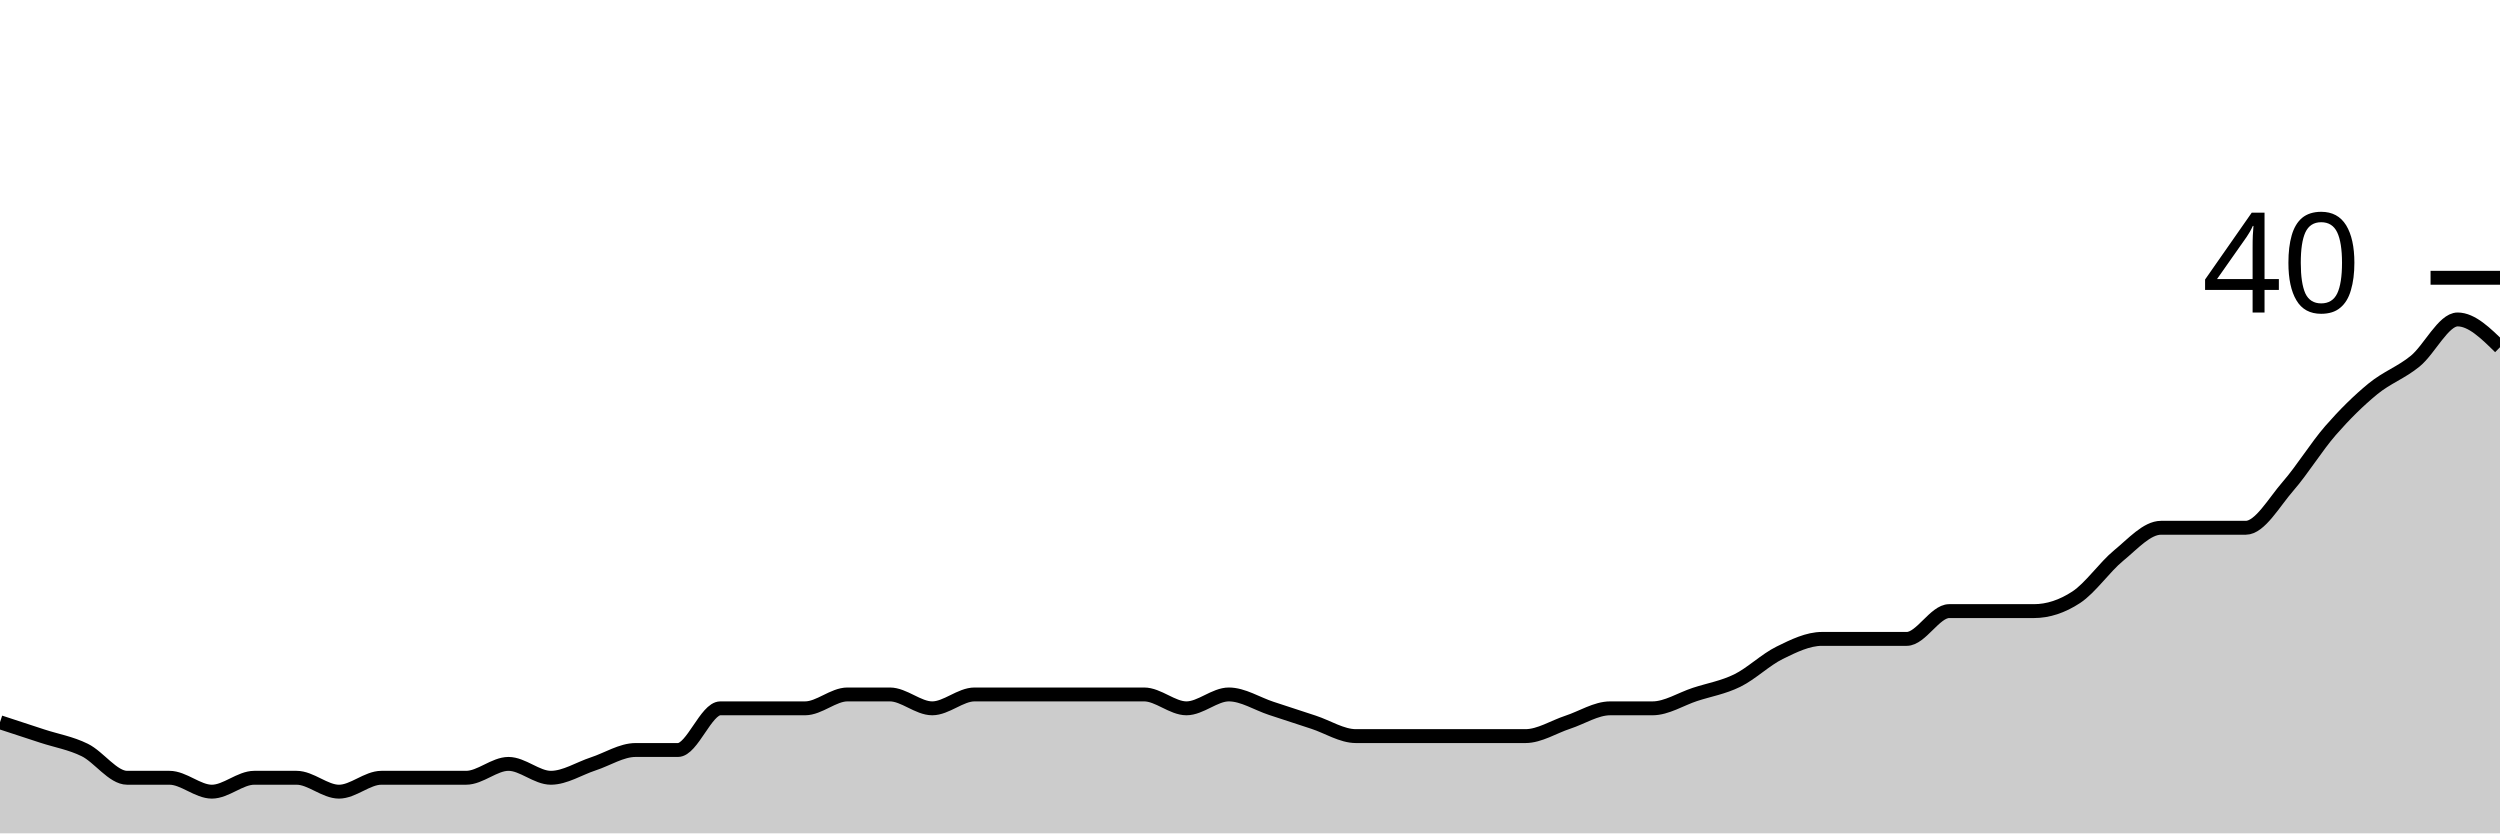
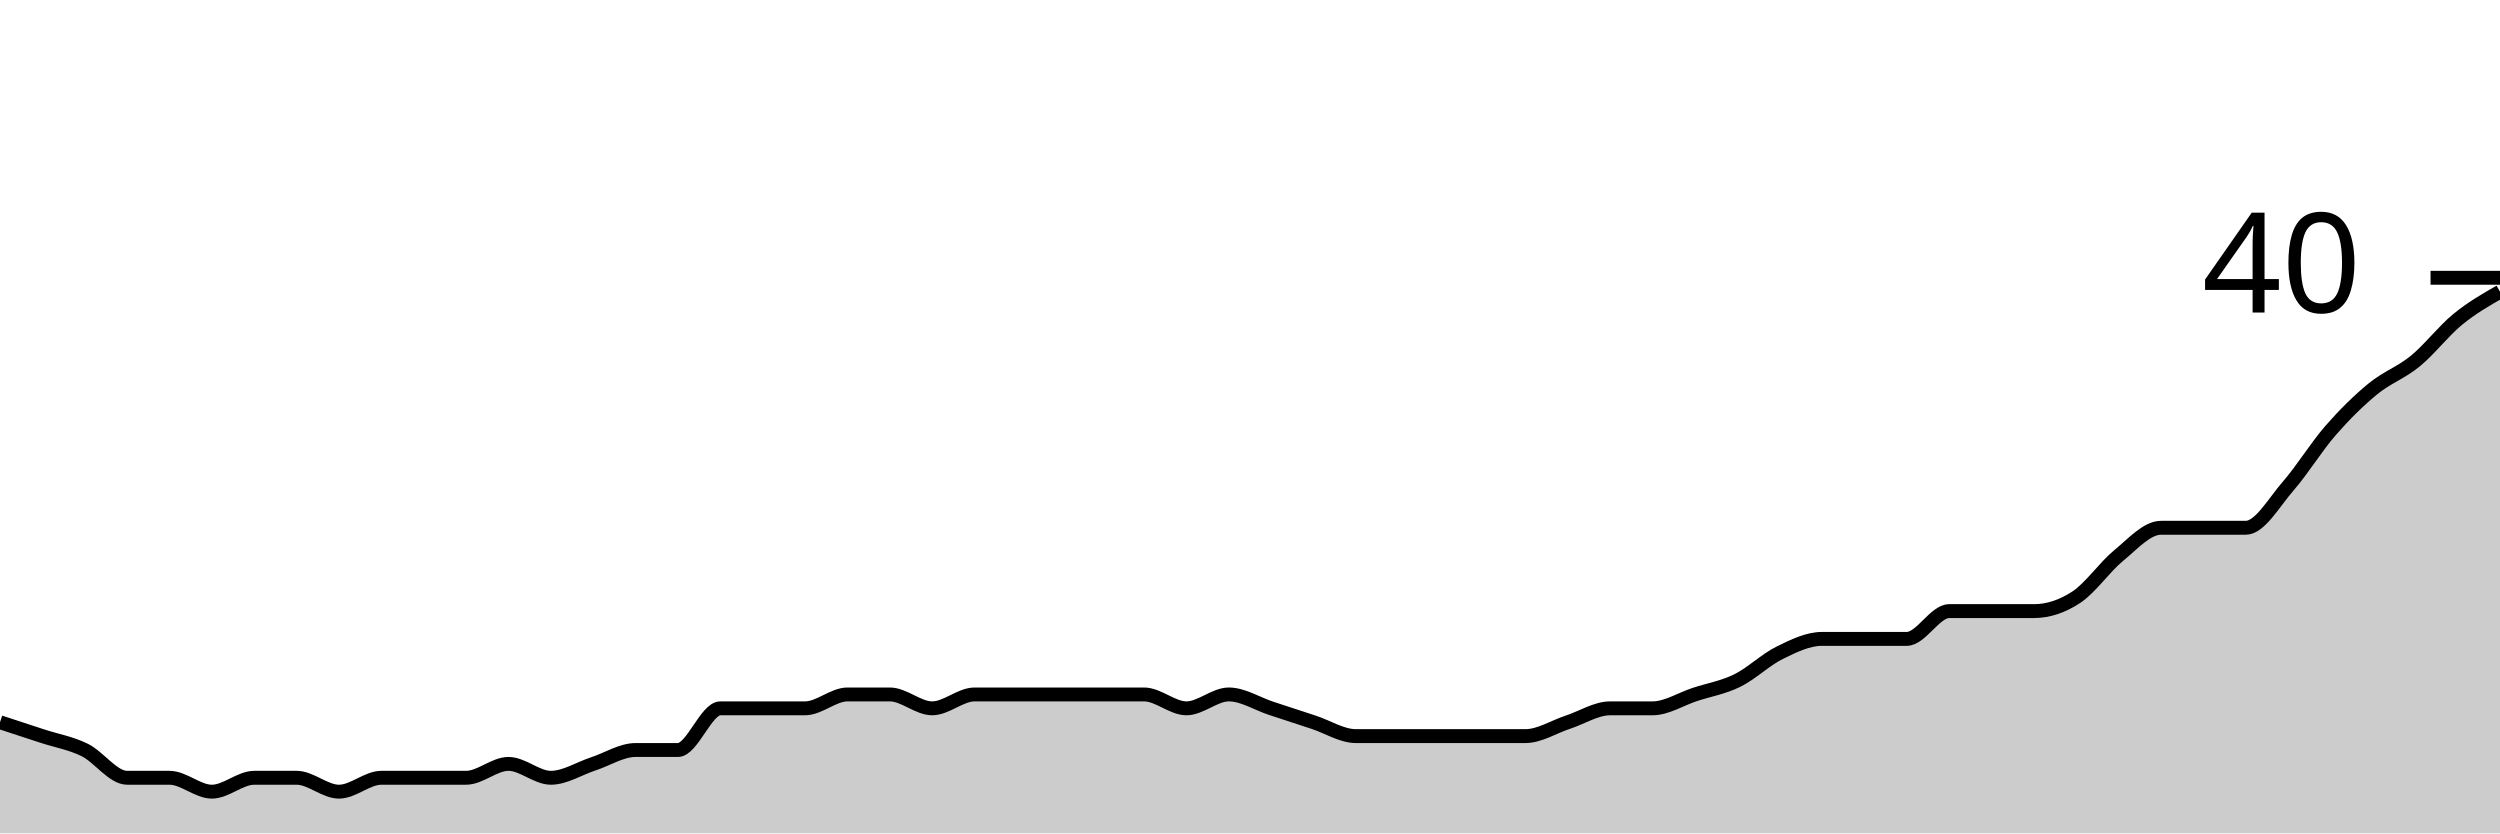
<svg xmlns="http://www.w3.org/2000/svg" viewBox="0 0 180 60">
  <g transform="translate(0,20)">
-     <path class="area" fill="rgba(0, 0, 0, 0.2)" d="M0,32C1.017,32.333,2.034,32.667,3.051,33C4.068,33.333,5.085,33.5,6.102,34C7.119,34.5,8.136,36,9.153,36C10.169,36,11.186,36,12.203,36C13.22,36,14.237,37,15.254,37C16.271,37,17.288,36,18.305,36C19.322,36,20.339,36,21.356,36C22.373,36,23.39,37,24.407,37C25.424,37,26.441,36,27.458,36C28.475,36,29.492,36,30.508,36C31.525,36,32.542,36,33.559,36C34.576,36,35.593,35,36.61,35C37.627,35,38.644,36,39.661,36C40.678,36,41.695,35.333,42.712,35C43.729,34.667,44.746,34,45.763,34C46.78,34,47.797,34,48.814,34C49.831,34,50.847,31,51.864,31C52.881,31,53.898,31,54.915,31C55.932,31,56.949,31,57.966,31C58.983,31,60,30,61.017,30C62.034,30,63.051,30,64.068,30C65.085,30,66.102,31,67.119,31C68.136,31,69.153,30,70.169,30C71.186,30,72.203,30,73.22,30C74.237,30,75.254,30,76.271,30C77.288,30,78.305,30,79.322,30C80.339,30,81.356,30,82.373,30C83.39,30,84.407,31,85.424,31C86.441,31,87.458,30,88.475,30C89.492,30,90.508,30.667,91.525,31C92.542,31.333,93.559,31.667,94.576,32C95.593,32.333,96.61,33,97.627,33C98.644,33,99.661,33,100.678,33C101.695,33,102.712,33,103.729,33C104.746,33,105.763,33,106.78,33C107.797,33,108.814,33,109.831,33C110.847,33,111.864,32.333,112.881,32C113.898,31.667,114.915,31,115.932,31C116.949,31,117.966,31,118.983,31C120,31,121.017,30.333,122.034,30C123.051,29.667,124.068,29.5,125.085,29C126.102,28.5,127.119,27.5,128.136,27C129.153,26.5,130.169,26,131.186,26C132.203,26,133.22,26,134.237,26C135.254,26,136.271,26,137.288,26C138.305,26,139.322,24,140.339,24C141.356,24,142.373,24,143.39,24C144.407,24,145.424,24,146.441,24C147.458,24,148.475,23.667,149.492,23C150.508,22.333,151.525,20.833,152.542,20C153.559,19.167,154.576,18,155.593,18C156.61,18,157.627,18,158.644,18C159.661,18,160.678,18,161.695,18C162.712,18,163.729,16.167,164.746,15C165.763,13.833,166.78,12.167,167.797,11C168.814,9.833,169.831,8.833,170.847,8C171.864,7.167,172.881,6.833,173.898,6C174.915,5.167,175.932,3,176.949,3C177.966,3,178.983,4,180,5L180,40C178.983,40,177.966,40,176.949,40C175.932,40,174.915,40,173.898,40C172.881,40,171.864,40,170.847,40C169.831,40,168.814,40,167.797,40C166.78,40,165.763,40,164.746,40C163.729,40,162.712,40,161.695,40C160.678,40,159.661,40,158.644,40C157.627,40,156.61,40,155.593,40C154.576,40,153.559,40,152.542,40C151.525,40,150.508,40,149.492,40C148.475,40,147.458,40,146.441,40C145.424,40,144.407,40,143.39,40C142.373,40,141.356,40,140.339,40C139.322,40,138.305,40,137.288,40C136.271,40,135.254,40,134.237,40C133.22,40,132.203,40,131.186,40C130.169,40,129.153,40,128.136,40C127.119,40,126.102,40,125.085,40C124.068,40,123.051,40,122.034,40C121.017,40,120,40,118.983,40C117.966,40,116.949,40,115.932,40C114.915,40,113.898,40,112.881,40C111.864,40,110.847,40,109.831,40C108.814,40,107.797,40,106.78,40C105.763,40,104.746,40,103.729,40C102.712,40,101.695,40,100.678,40C99.661,40,98.644,40,97.627,40C96.61,40,95.593,40,94.576,40C93.559,40,92.542,40,91.525,40C90.508,40,89.492,40,88.475,40C87.458,40,86.441,40,85.424,40C84.407,40,83.39,40,82.373,40C81.356,40,80.339,40,79.322,40C78.305,40,77.288,40,76.271,40C75.254,40,74.237,40,73.22,40C72.203,40,71.186,40,70.169,40C69.153,40,68.136,40,67.119,40C66.102,40,65.085,40,64.068,40C63.051,40,62.034,40,61.017,40C60,40,58.983,40,57.966,40C56.949,40,55.932,40,54.915,40C53.898,40,52.881,40,51.864,40C50.847,40,49.831,40,48.814,40C47.797,40,46.78,40,45.763,40C44.746,40,43.729,40,42.712,40C41.695,40,40.678,40,39.661,40C38.644,40,37.627,40,36.61,40C35.593,40,34.576,40,33.559,40C32.542,40,31.525,40,30.508,40C29.492,40,28.475,40,27.458,40C26.441,40,25.424,40,24.407,40C23.39,40,22.373,40,21.356,40C20.339,40,19.322,40,18.305,40C17.288,40,16.271,40,15.254,40C14.237,40,13.22,40,12.203,40C11.186,40,10.169,40,9.153,40C8.136,40,7.119,40,6.102,40C5.085,40,4.068,40,3.051,40C2.034,40,1.017,40,0,40Z" />
-     <path class="line" stroke="black" fill="none" d="M0,32C1.017,32.333,2.034,32.667,3.051,33C4.068,33.333,5.085,33.5,6.102,34C7.119,34.5,8.136,36,9.153,36C10.169,36,11.186,36,12.203,36C13.22,36,14.237,37,15.254,37C16.271,37,17.288,36,18.305,36C19.322,36,20.339,36,21.356,36C22.373,36,23.39,37,24.407,37C25.424,37,26.441,36,27.458,36C28.475,36,29.492,36,30.508,36C31.525,36,32.542,36,33.559,36C34.576,36,35.593,35,36.61,35C37.627,35,38.644,36,39.661,36C40.678,36,41.695,35.333,42.712,35C43.729,34.667,44.746,34,45.763,34C46.78,34,47.797,34,48.814,34C49.831,34,50.847,31,51.864,31C52.881,31,53.898,31,54.915,31C55.932,31,56.949,31,57.966,31C58.983,31,60,30,61.017,30C62.034,30,63.051,30,64.068,30C65.085,30,66.102,31,67.119,31C68.136,31,69.153,30,70.169,30C71.186,30,72.203,30,73.22,30C74.237,30,75.254,30,76.271,30C77.288,30,78.305,30,79.322,30C80.339,30,81.356,30,82.373,30C83.39,30,84.407,31,85.424,31C86.441,31,87.458,30,88.475,30C89.492,30,90.508,30.667,91.525,31C92.542,31.333,93.559,31.667,94.576,32C95.593,32.333,96.61,33,97.627,33C98.644,33,99.661,33,100.678,33C101.695,33,102.712,33,103.729,33C104.746,33,105.763,33,106.78,33C107.797,33,108.814,33,109.831,33C110.847,33,111.864,32.333,112.881,32C113.898,31.667,114.915,31,115.932,31C116.949,31,117.966,31,118.983,31C120,31,121.017,30.333,122.034,30C123.051,29.667,124.068,29.5,125.085,29C126.102,28.5,127.119,27.5,128.136,27C129.153,26.5,130.169,26,131.186,26C132.203,26,133.22,26,134.237,26C135.254,26,136.271,26,137.288,26C138.305,26,139.322,24,140.339,24C141.356,24,142.373,24,143.39,24C144.407,24,145.424,24,146.441,24C147.458,24,148.475,23.667,149.492,23C150.508,22.333,151.525,20.833,152.542,20C153.559,19.167,154.576,18,155.593,18C156.61,18,157.627,18,158.644,18C159.661,18,160.678,18,161.695,18C162.712,18,163.729,16.167,164.746,15C165.763,13.833,166.78,12.167,167.797,11C168.814,9.833,169.831,8.833,170.847,8C171.864,7.167,172.881,6.833,173.898,6C174.915,5.167,175.932,3,176.949,3C177.966,3,178.983,4,180,5" />
+     <path class="area" fill="rgba(0, 0, 0, 0.2)" d="M0,32C1.017,32.333,2.034,32.667,3.051,33C4.068,33.333,5.085,33.5,6.102,34C7.119,34.5,8.136,36,9.153,36C10.169,36,11.186,36,12.203,36C13.22,36,14.237,37,15.254,37C16.271,37,17.288,36,18.305,36C19.322,36,20.339,36,21.356,36C22.373,36,23.39,37,24.407,37C25.424,37,26.441,36,27.458,36C28.475,36,29.492,36,30.508,36C31.525,36,32.542,36,33.559,36C34.576,36,35.593,35,36.61,35C37.627,35,38.644,36,39.661,36C40.678,36,41.695,35.333,42.712,35C43.729,34.667,44.746,34,45.763,34C46.78,34,47.797,34,48.814,34C49.831,34,50.847,31,51.864,31C52.881,31,53.898,31,54.915,31C55.932,31,56.949,31,57.966,31C58.983,31,60,30,61.017,30C62.034,30,63.051,30,64.068,30C65.085,30,66.102,31,67.119,31C68.136,31,69.153,30,70.169,30C71.186,30,72.203,30,73.22,30C74.237,30,75.254,30,76.271,30C77.288,30,78.305,30,79.322,30C80.339,30,81.356,30,82.373,30C83.39,30,84.407,31,85.424,31C86.441,31,87.458,30,88.475,30C89.492,30,90.508,30.667,91.525,31C92.542,31.333,93.559,31.667,94.576,32C95.593,32.333,96.61,33,97.627,33C98.644,33,99.661,33,100.678,33C101.695,33,102.712,33,103.729,33C104.746,33,105.763,33,106.78,33C107.797,33,108.814,33,109.831,33C110.847,33,111.864,32.333,112.881,32C113.898,31.667,114.915,31,115.932,31C116.949,31,117.966,31,118.983,31C120,31,121.017,30.333,122.034,30C123.051,29.667,124.068,29.5,125.085,29C126.102,28.5,127.119,27.5,128.136,27C129.153,26.5,130.169,26,131.186,26C132.203,26,133.22,26,134.237,26C135.254,26,136.271,26,137.288,26C138.305,26,139.322,24,140.339,24C141.356,24,142.373,24,143.39,24C144.407,24,145.424,24,146.441,24C147.458,24,148.475,23.667,149.492,23C150.508,22.333,151.525,20.833,152.542,20C153.559,19.167,154.576,18,155.593,18C156.61,18,157.627,18,158.644,18C159.661,18,160.678,18,161.695,18C162.712,18,163.729,16.167,164.746,15C165.763,13.833,166.78,12.167,167.797,11C168.814,9.833,169.831,8.833,170.847,8C171.864,7.167,172.881,6.833,173.898,6C174.915,5.167,175.932,3.833,176.949,3C177.966,2.167,178.983,1.583,180,1L180,40C178.983,40,177.966,40,176.949,40C175.932,40,174.915,40,173.898,40C172.881,40,171.864,40,170.847,40C169.831,40,168.814,40,167.797,40C166.78,40,165.763,40,164.746,40C163.729,40,162.712,40,161.695,40C160.678,40,159.661,40,158.644,40C157.627,40,156.61,40,155.593,40C154.576,40,153.559,40,152.542,40C151.525,40,150.508,40,149.492,40C148.475,40,147.458,40,146.441,40C145.424,40,144.407,40,143.39,40C142.373,40,141.356,40,140.339,40C139.322,40,138.305,40,137.288,40C136.271,40,135.254,40,134.237,40C133.22,40,132.203,40,131.186,40C130.169,40,129.153,40,128.136,40C127.119,40,126.102,40,125.085,40C124.068,40,123.051,40,122.034,40C121.017,40,120,40,118.983,40C117.966,40,116.949,40,115.932,40C114.915,40,113.898,40,112.881,40C111.864,40,110.847,40,109.831,40C108.814,40,107.797,40,106.78,40C105.763,40,104.746,40,103.729,40C102.712,40,101.695,40,100.678,40C99.661,40,98.644,40,97.627,40C96.61,40,95.593,40,94.576,40C93.559,40,92.542,40,91.525,40C90.508,40,89.492,40,88.475,40C87.458,40,86.441,40,85.424,40C84.407,40,83.39,40,82.373,40C81.356,40,80.339,40,79.322,40C78.305,40,77.288,40,76.271,40C75.254,40,74.237,40,73.22,40C72.203,40,71.186,40,70.169,40C69.153,40,68.136,40,67.119,40C66.102,40,65.085,40,64.068,40C63.051,40,62.034,40,61.017,40C60,40,58.983,40,57.966,40C56.949,40,55.932,40,54.915,40C53.898,40,52.881,40,51.864,40C50.847,40,49.831,40,48.814,40C47.797,40,46.78,40,45.763,40C44.746,40,43.729,40,42.712,40C41.695,40,40.678,40,39.661,40C38.644,40,37.627,40,36.61,40C35.593,40,34.576,40,33.559,40C32.542,40,31.525,40,30.508,40C29.492,40,28.475,40,27.458,40C26.441,40,25.424,40,24.407,40C23.39,40,22.373,40,21.356,40C20.339,40,19.322,40,18.305,40C17.288,40,16.271,40,15.254,40C14.237,40,13.22,40,12.203,40C11.186,40,10.169,40,9.153,40C8.136,40,7.119,40,6.102,40C5.085,40,4.068,40,3.051,40C2.034,40,1.017,40,0,40Z" />
+     <path class="line" stroke="black" fill="none" d="M0,32C1.017,32.333,2.034,32.667,3.051,33C4.068,33.333,5.085,33.5,6.102,34C7.119,34.5,8.136,36,9.153,36C10.169,36,11.186,36,12.203,36C13.22,36,14.237,37,15.254,37C16.271,37,17.288,36,18.305,36C19.322,36,20.339,36,21.356,36C22.373,36,23.39,37,24.407,37C25.424,37,26.441,36,27.458,36C28.475,36,29.492,36,30.508,36C31.525,36,32.542,36,33.559,36C34.576,36,35.593,35,36.61,35C37.627,35,38.644,36,39.661,36C40.678,36,41.695,35.333,42.712,35C43.729,34.667,44.746,34,45.763,34C46.78,34,47.797,34,48.814,34C49.831,34,50.847,31,51.864,31C52.881,31,53.898,31,54.915,31C55.932,31,56.949,31,57.966,31C58.983,31,60,30,61.017,30C62.034,30,63.051,30,64.068,30C65.085,30,66.102,31,67.119,31C68.136,31,69.153,30,70.169,30C71.186,30,72.203,30,73.22,30C74.237,30,75.254,30,76.271,30C77.288,30,78.305,30,79.322,30C80.339,30,81.356,30,82.373,30C83.39,30,84.407,31,85.424,31C86.441,31,87.458,30,88.475,30C89.492,30,90.508,30.667,91.525,31C92.542,31.333,93.559,31.667,94.576,32C95.593,32.333,96.61,33,97.627,33C98.644,33,99.661,33,100.678,33C101.695,33,102.712,33,103.729,33C104.746,33,105.763,33,106.78,33C107.797,33,108.814,33,109.831,33C110.847,33,111.864,32.333,112.881,32C113.898,31.667,114.915,31,115.932,31C116.949,31,117.966,31,118.983,31C120,31,121.017,30.333,122.034,30C123.051,29.667,124.068,29.5,125.085,29C126.102,28.5,127.119,27.5,128.136,27C129.153,26.5,130.169,26,131.186,26C132.203,26,133.22,26,134.237,26C135.254,26,136.271,26,137.288,26C138.305,26,139.322,24,140.339,24C141.356,24,142.373,24,143.39,24C144.407,24,145.424,24,146.441,24C147.458,24,148.475,23.667,149.492,23C150.508,22.333,151.525,20.833,152.542,20C153.559,19.167,154.576,18,155.593,18C156.61,18,157.627,18,158.644,18C159.661,18,160.678,18,161.695,18C162.712,18,163.729,16.167,164.746,15C165.763,13.833,166.78,12.167,167.797,11C168.814,9.833,169.831,8.833,170.847,8C171.864,7.167,172.881,6.833,173.898,6C174.915,5.167,175.932,3.833,176.949,3C177.966,2.167,178.983,1.583,180,1" />
    <path class="axis-ceiling" stroke-width="1" stroke="black" fill="none" d="M175,0L180,0" />
    <text class="axis-ceiling-label" font-family="sans-serif" text-anchor="end" font-size="10px" x="170" y="2.5">40</text>
  </g>
</svg>
